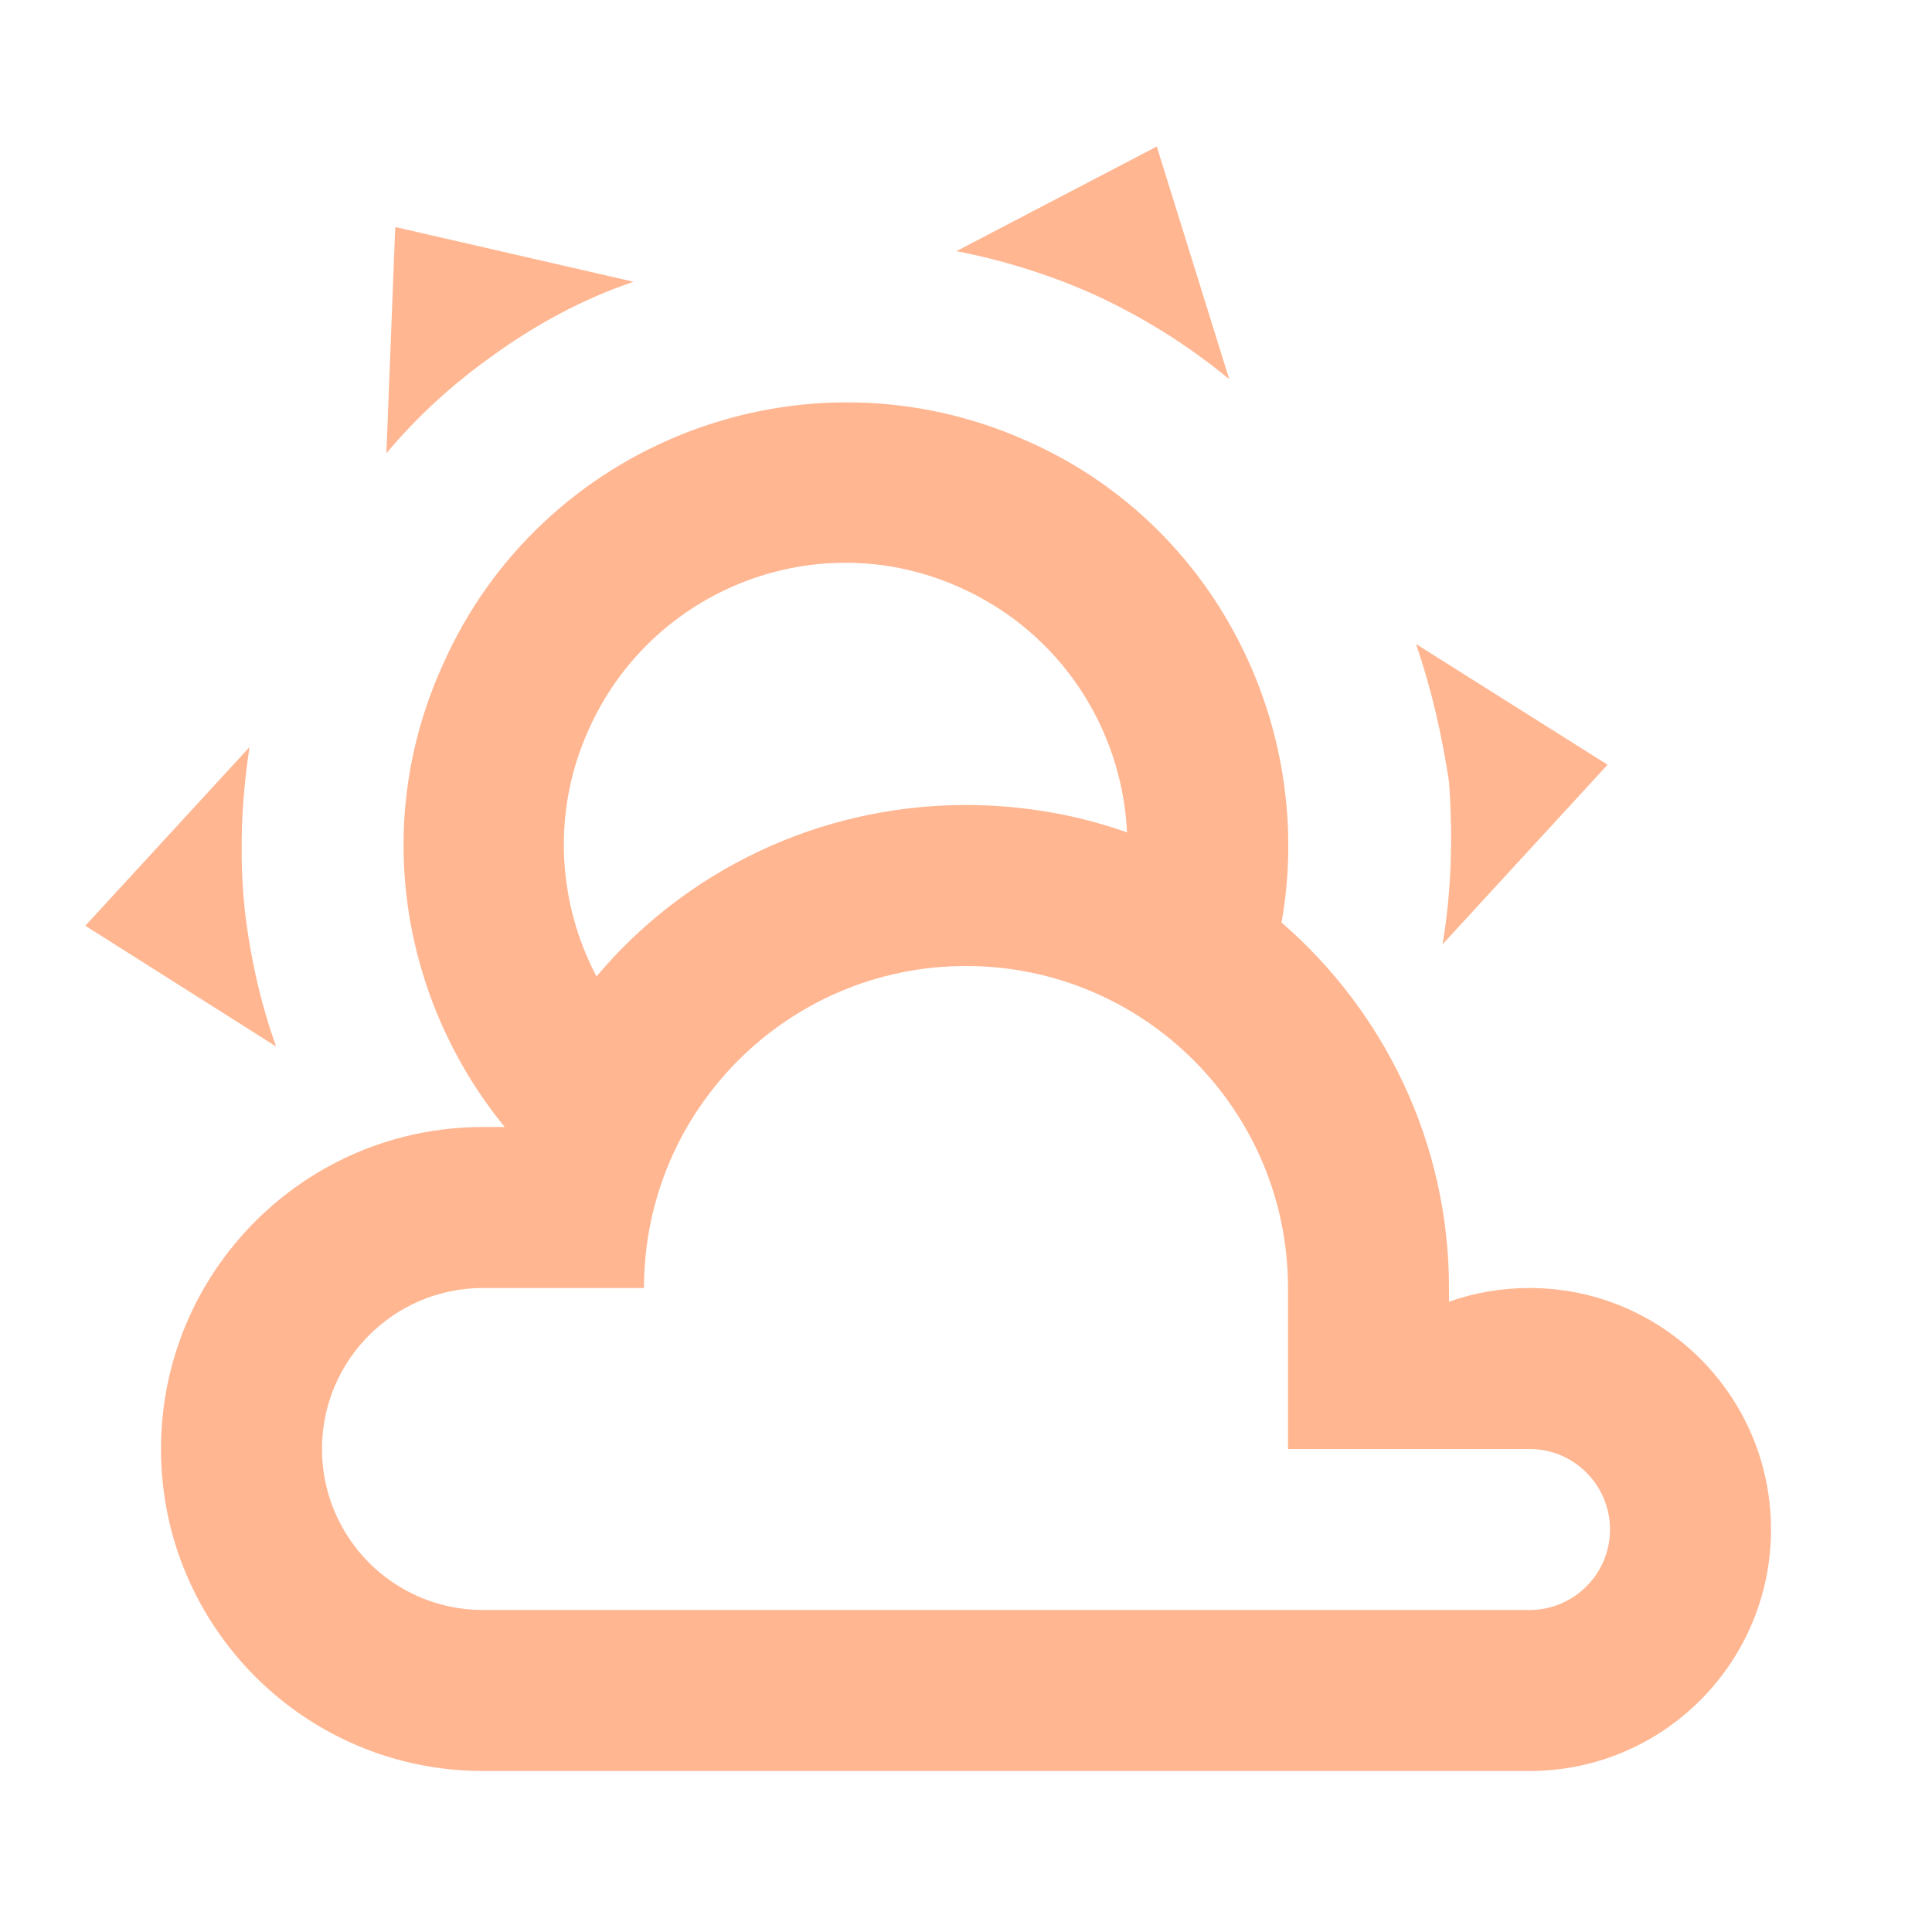
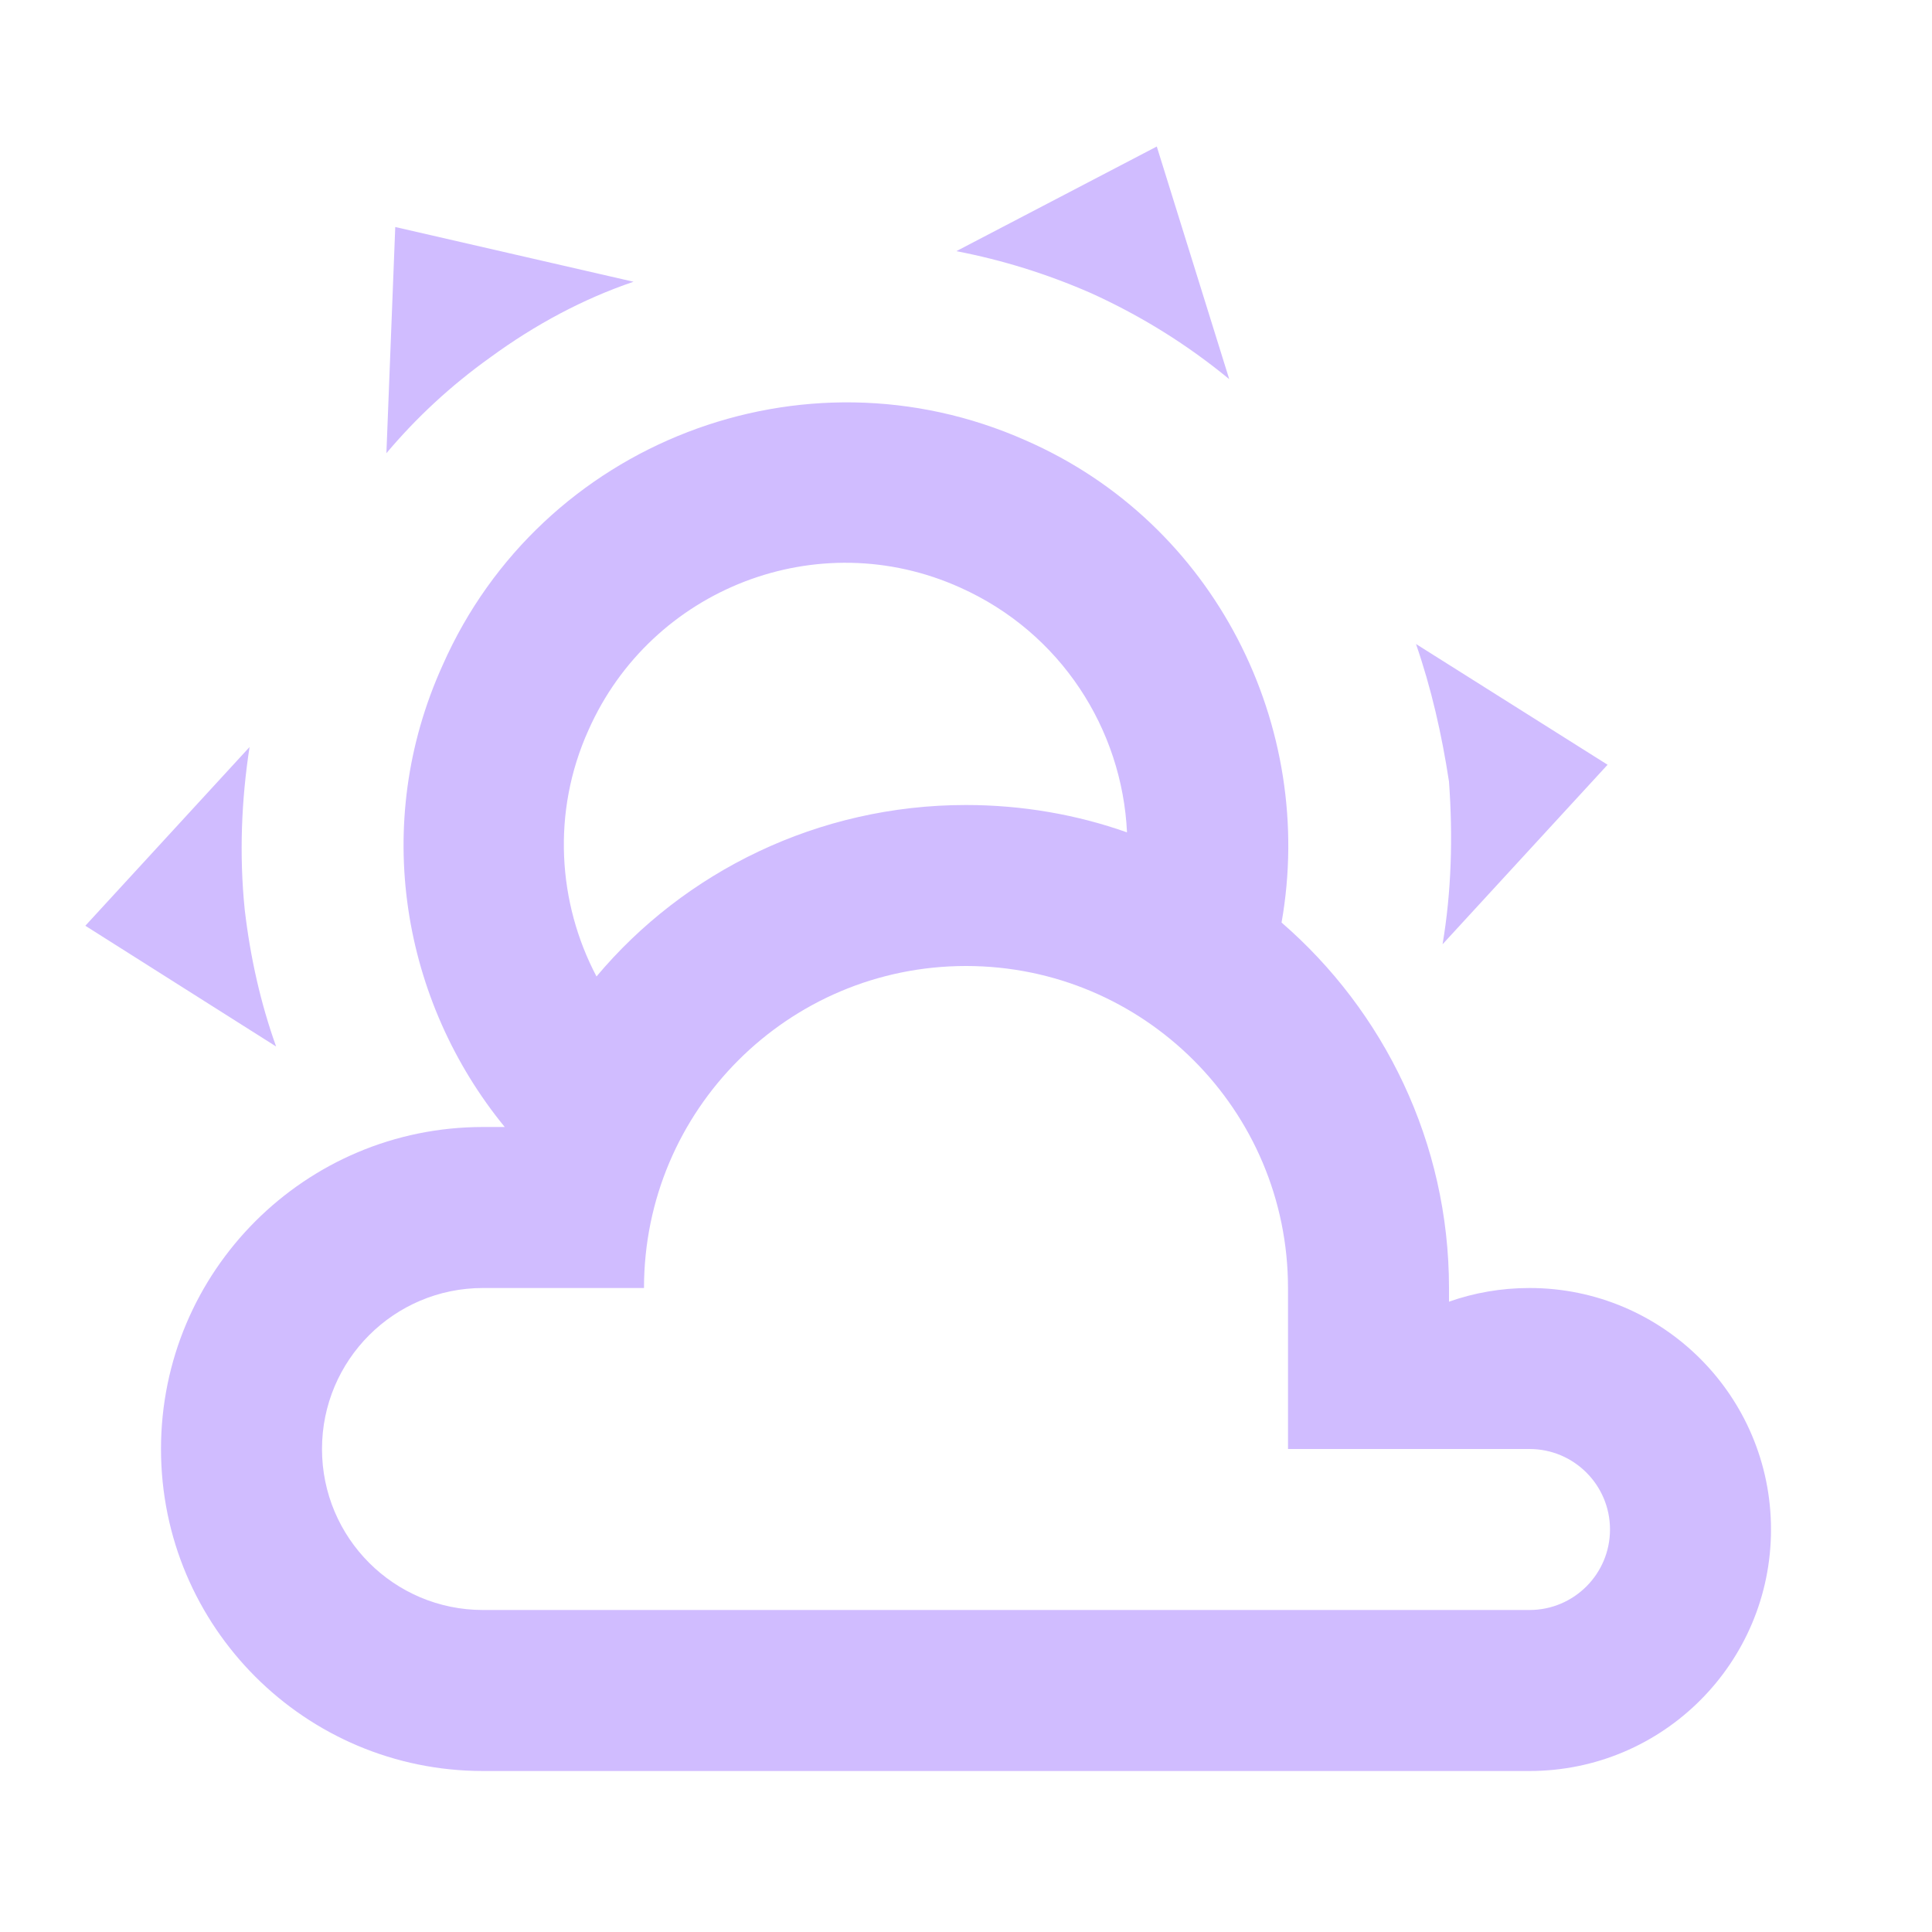
- <svg xmlns="http://www.w3.org/2000/svg" fill="#FFB691" preserveAspectRatio="xMidYMid meet" id="mdi-weather-partly-cloudy" viewBox="0 0 24 24">
+ <svg xmlns="http://www.w3.org/2000/svg" fill="#D0BCFF" preserveAspectRatio="xMidYMid meet" id="mdi-weather-partly-cloudy" viewBox="0 0 24 24">
  <path d="M12.74,5.47C15.1,6.5 16.35,9.03 15.92,11.46C17.19,12.56 18,14.19 18,16V16.17C18.31,16.06 18.65,16 19,16A3,3 0 0,1 22,19A3,3 0 0,1 19,22H6A4,4 0 0,1 2,18A4,4 0 0,1 6,14H6.27C5,12.45 4.6,10.24 5.5,8.26C6.72,5.5 9.97,4.24 12.74,5.47M11.93,7.3C10.16,6.5 8.09,7.31 7.31,9.07C6.85,10.09 6.93,11.22 7.41,12.13C8.5,10.83 10.16,10 12,10C12.7,10 13.38,10.12 14,10.34C13.94,9.06 13.18,7.86 11.93,7.3M13.55,3.64C13,3.4 12.45,3.23 11.88,3.12L14.37,1.82L15.27,4.71C14.76,4.29 14.19,3.93 13.55,3.64M6.09,4.44C5.6,4.79 5.17,5.19 4.8,5.63L4.91,2.82L7.87,3.5C7.25,3.71 6.65,4.03 6.09,4.44M18,9.71C17.91,9.12 17.78,8.55 17.59,8L19.97,9.5L17.92,11.73C18.03,11.08 18.05,10.4 18,9.71M3.04,11.3C3.11,11.9 3.24,12.47 3.43,13L1.06,11.5L3.1,9.28C3,9.93 2.97,10.61 3.04,11.3M19,18H16V16A4,4 0 0,0 12,12A4,4 0 0,0 8,16H6A2,2 0 0,0 4,18A2,2 0 0,0 6,20H19A1,1 0 0,0 20,19A1,1 0 0,0 19,18Z" />
</svg>
